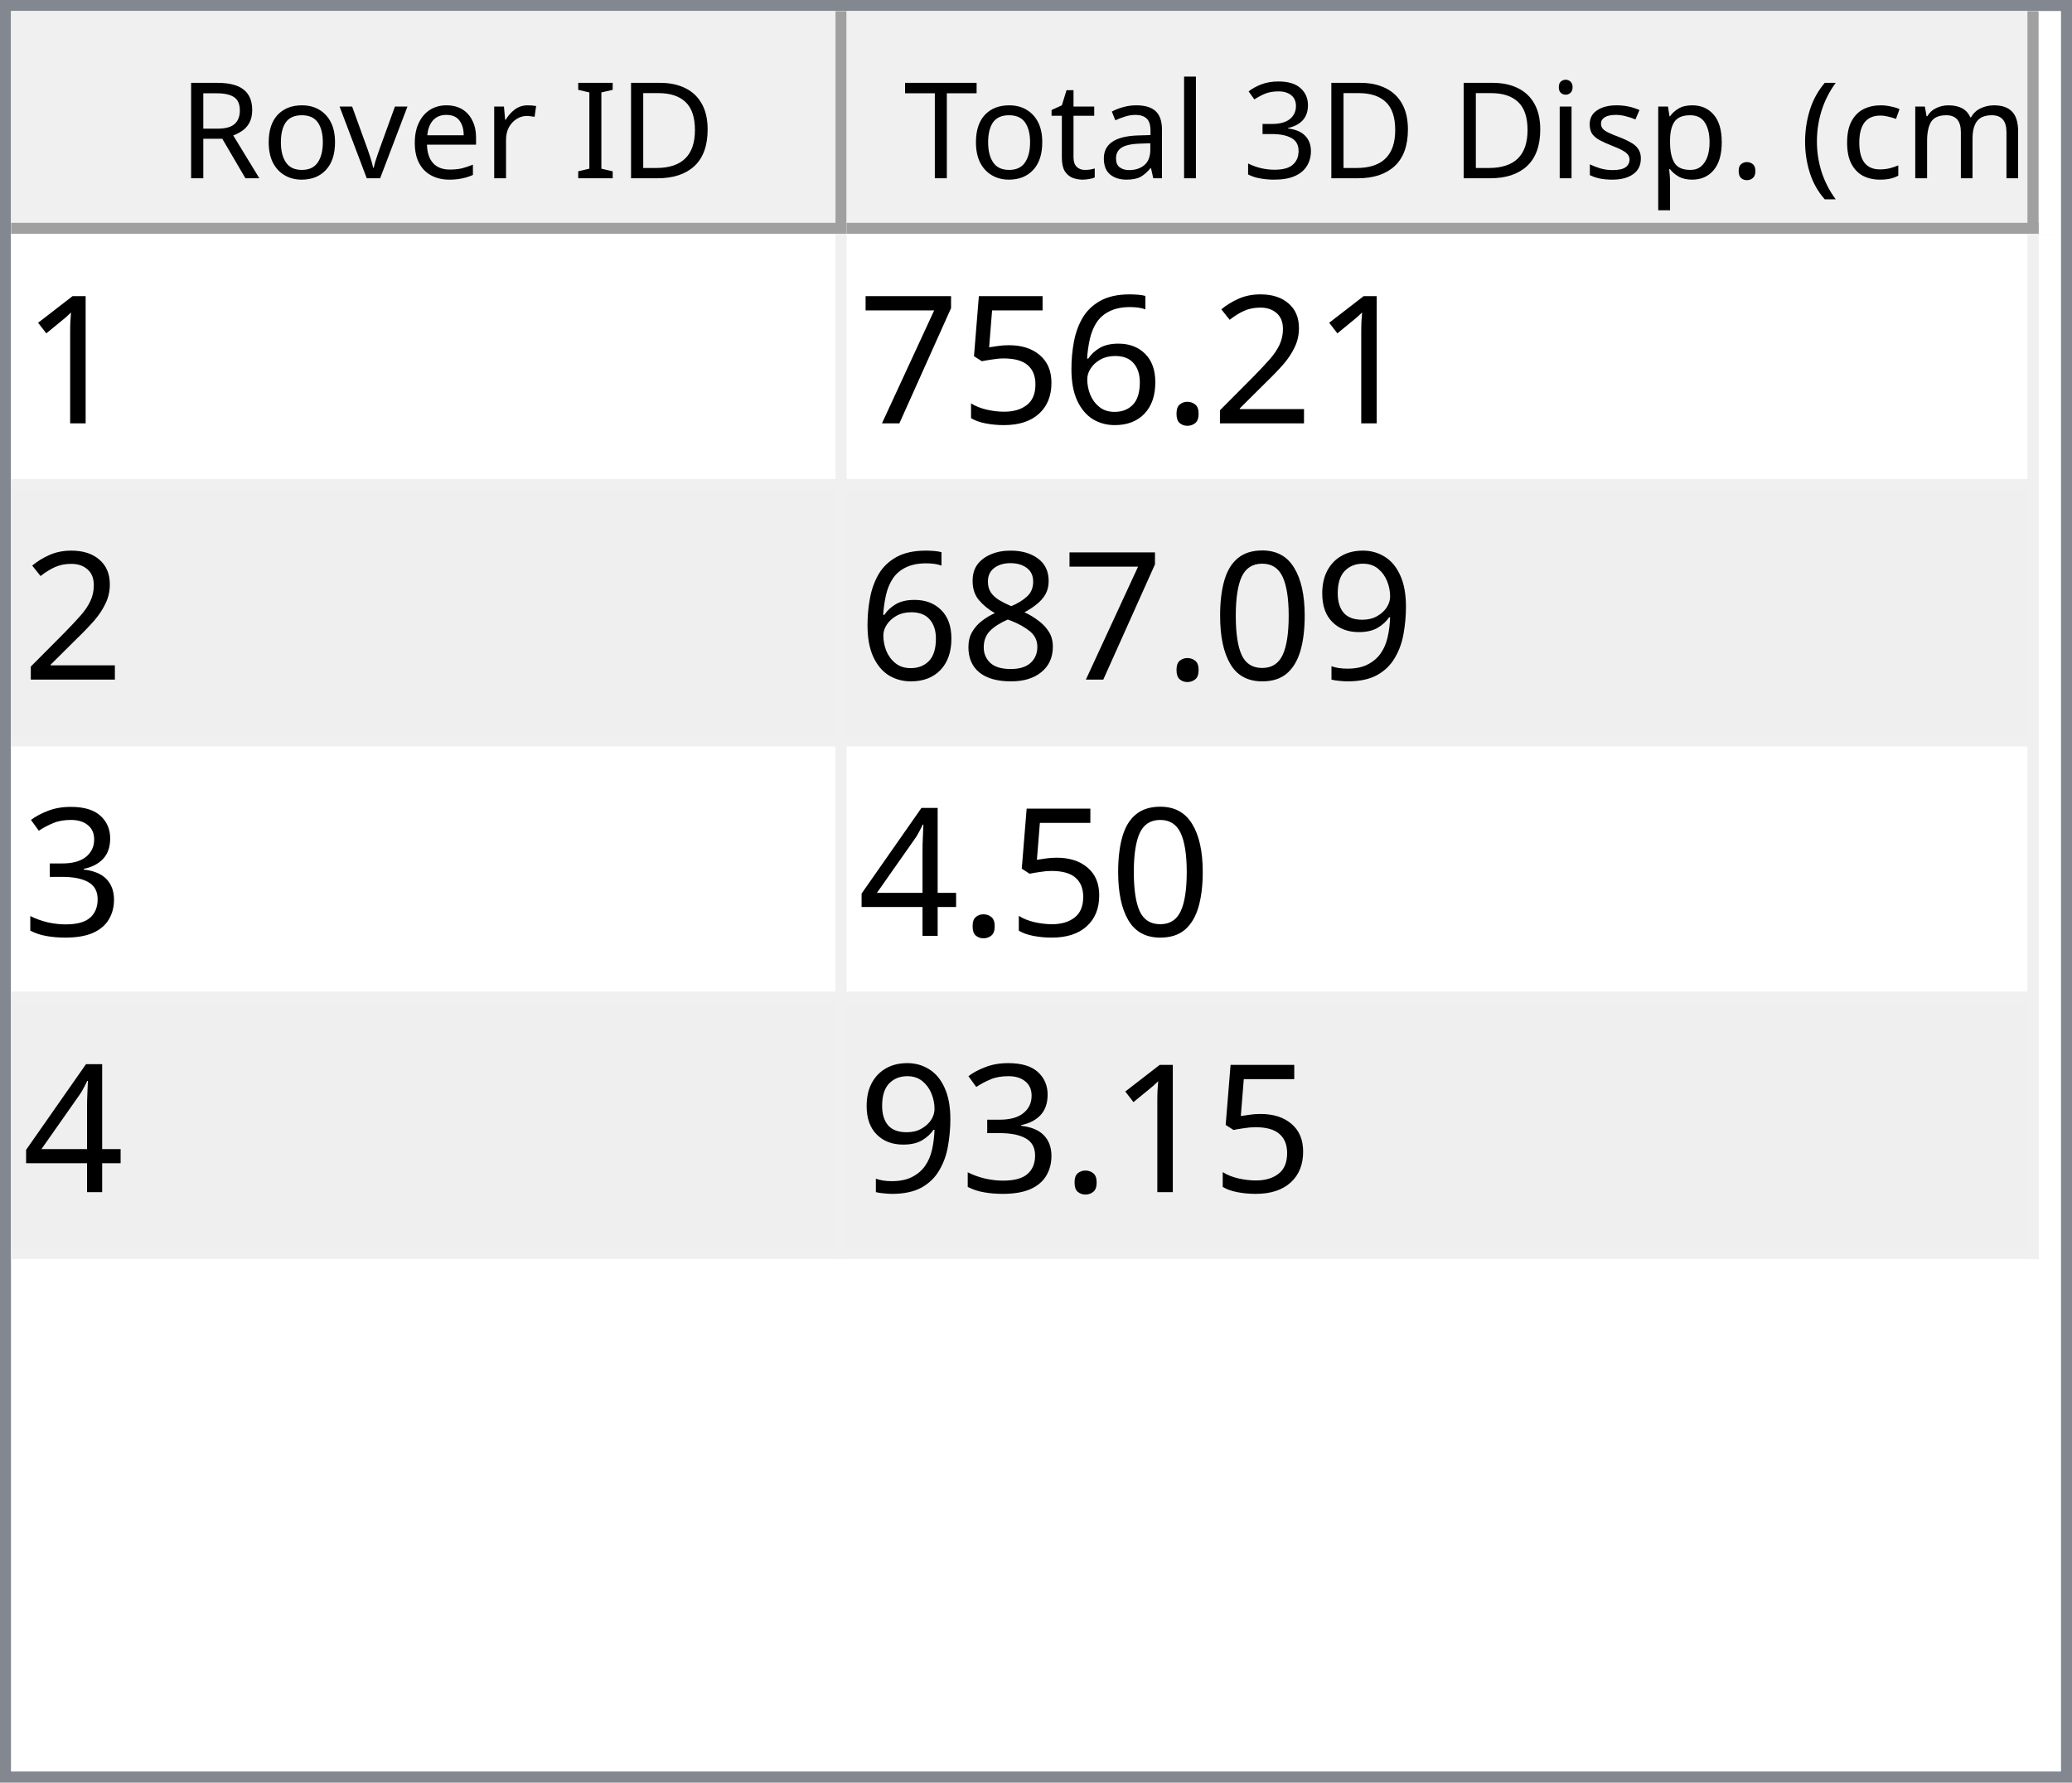
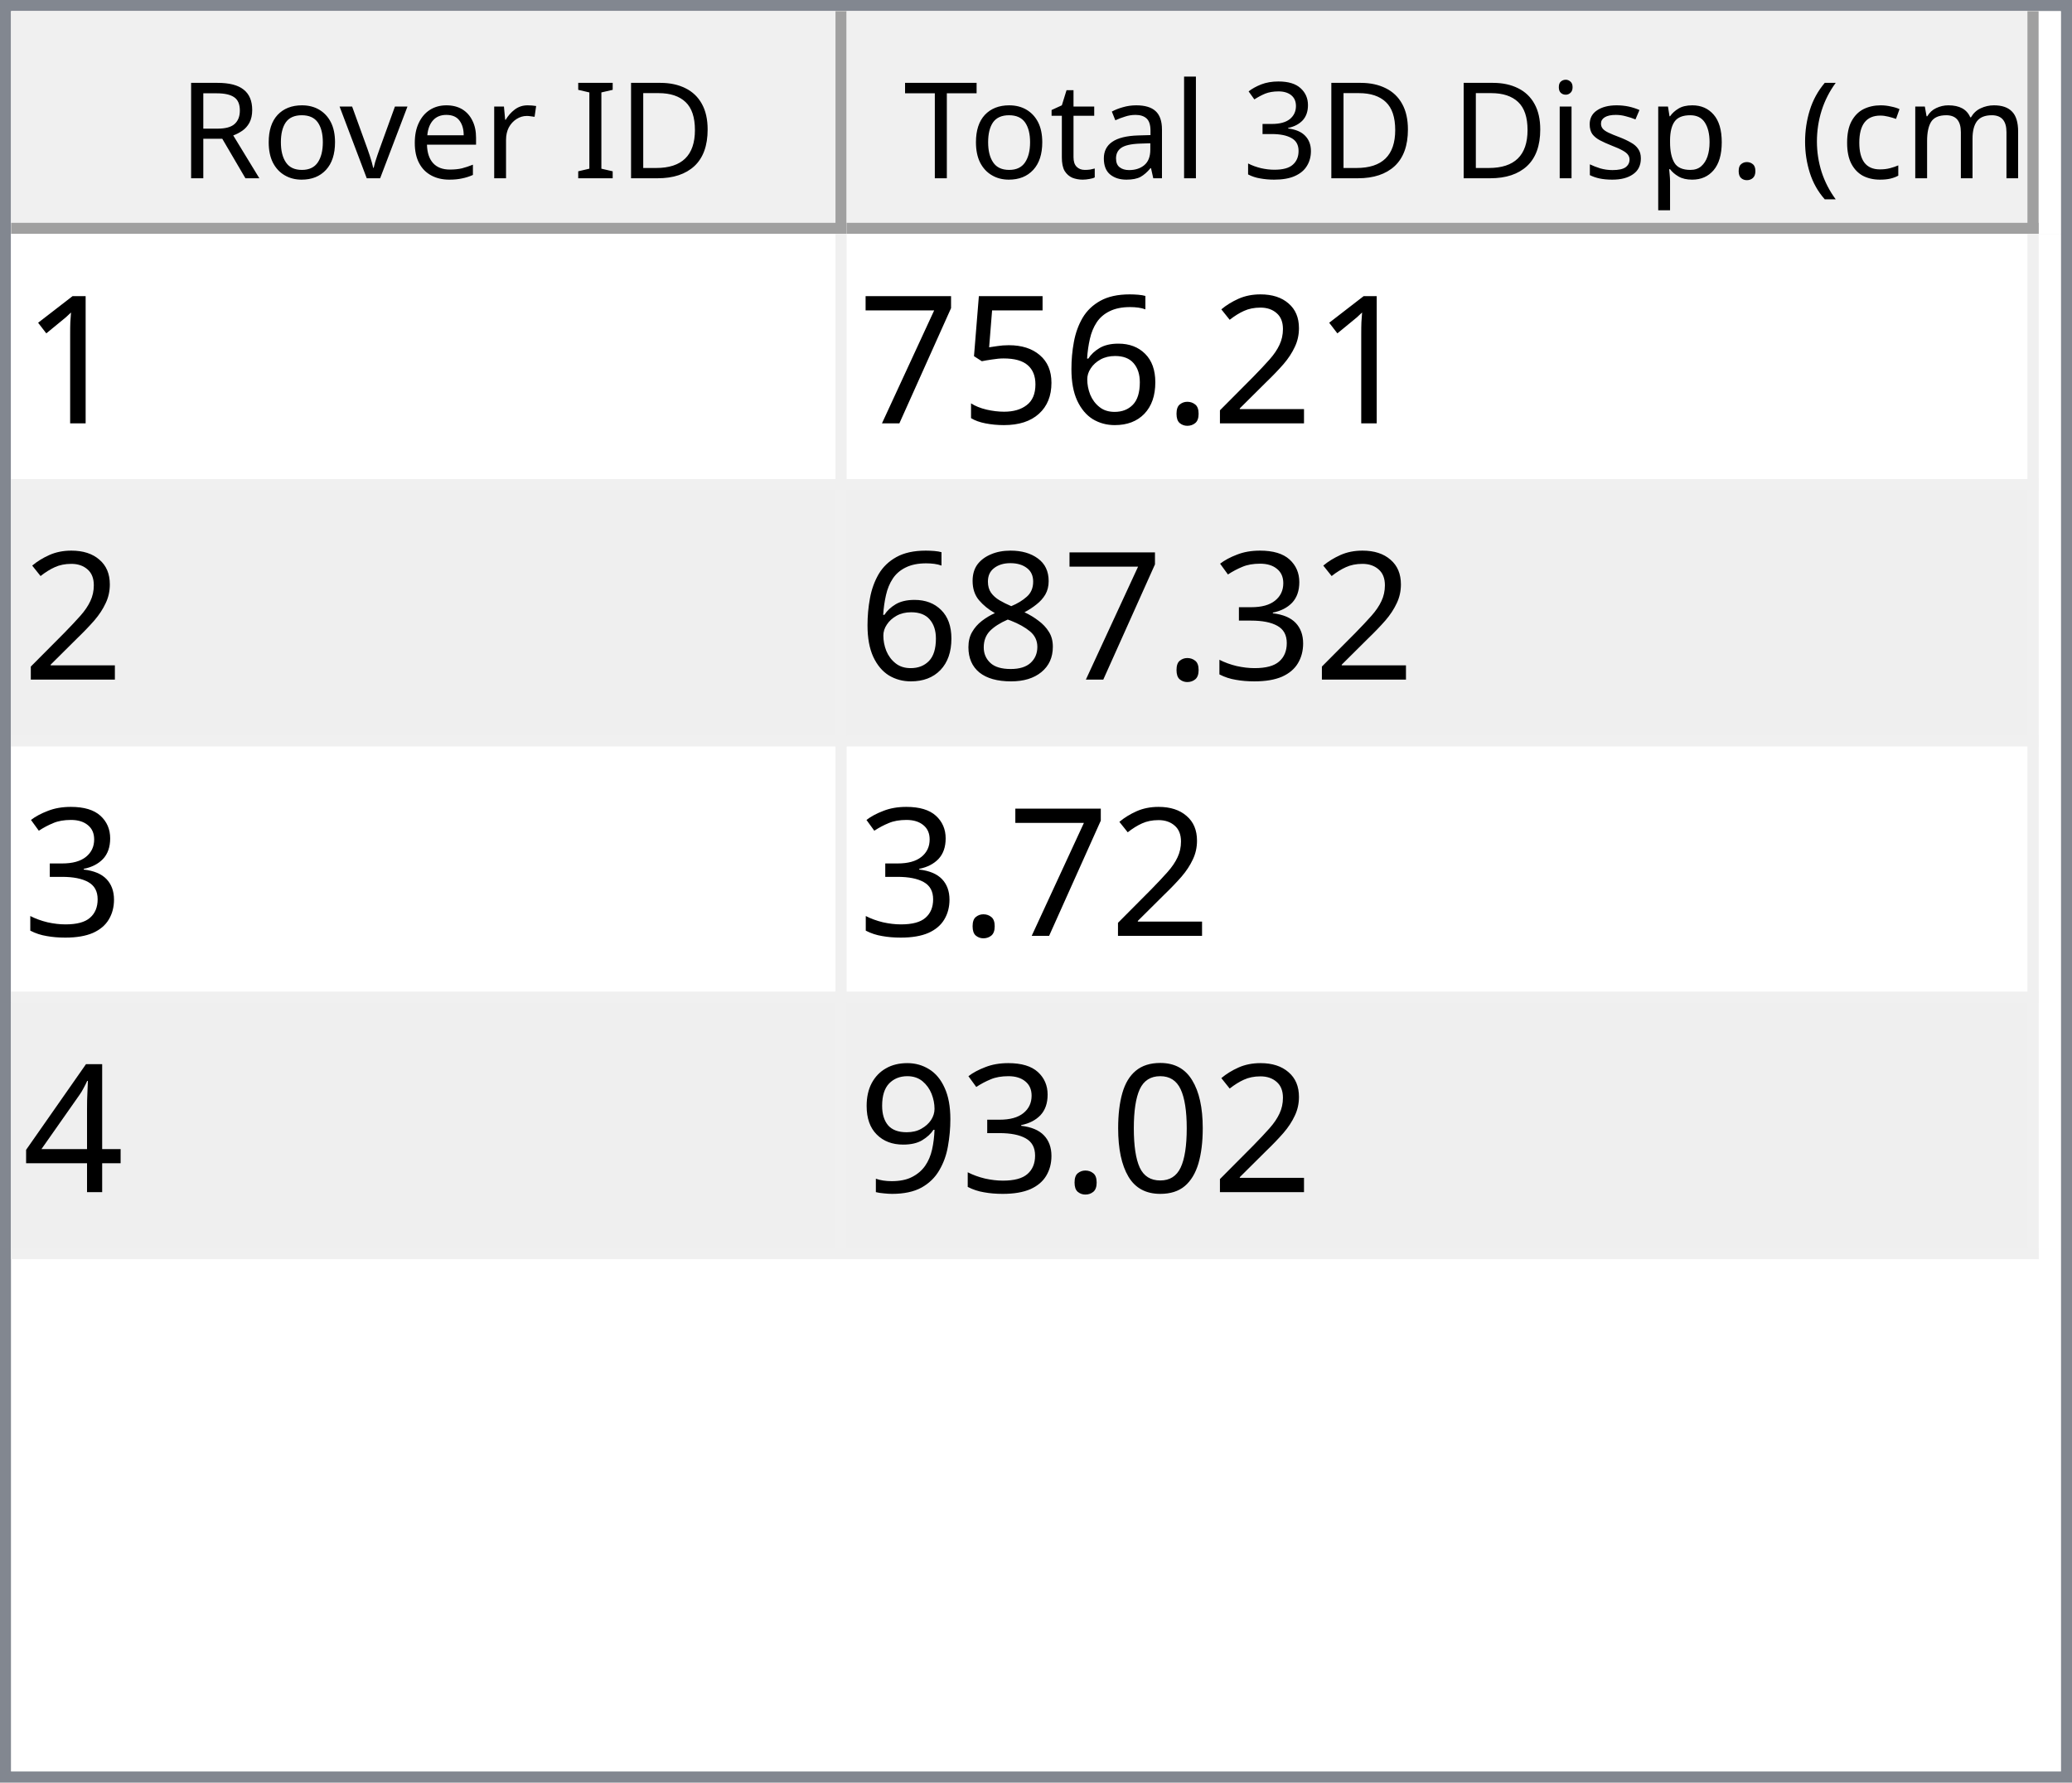
<svg xmlns="http://www.w3.org/2000/svg" style="fill-opacity:1; color-rendering:auto; color-interpolation:auto; text-rendering:auto; stroke:black; stroke-linecap:square; stroke-miterlimit:10; shape-rendering:auto; stroke-opacity:1; fill:black; stroke-dasharray:none; font-weight:normal; stroke-width:1; font-family:'Dialog'; font-style:normal; stroke-linejoin:miter; font-size:12px; stroke-dashoffset:0; image-rendering:auto;" width="186" height="160">
  <defs id="genericDefs" />
  <g>
    <defs id="defs1">
      <clipPath clipPathUnits="userSpaceOnUse" id="clipPath1">
        <path d="M0 0 L186 0 L186 160 L0 160 L0 0 Z" />
      </clipPath>
      <clipPath clipPathUnits="userSpaceOnUse" id="clipPath2">
        <path d="M0 0 L0 160 L186 160 L186 0 Z" />
      </clipPath>
      <clipPath clipPathUnits="userSpaceOnUse" id="clipPath3">
        <path d="M0 0 L0 20 L184 20 L184 0 Z" />
      </clipPath>
      <clipPath clipPathUnits="userSpaceOnUse" id="clipPath4">
        <path d="M0 0 L0 20 L75 20 L75 0 Z" />
      </clipPath>
      <clipPath clipPathUnits="userSpaceOnUse" id="clipPath5">
        <path d="M1 1 L1 19 L74 19 L74 1 Z" />
      </clipPath>
      <clipPath clipPathUnits="userSpaceOnUse" id="clipPath6">
        <path d="M0 0 L0 18 L73 18 L73 0 Z" />
      </clipPath>
      <clipPath clipPathUnits="userSpaceOnUse" id="clipPath7">
        <path d="M-0.5 -0.5 L-0.5 19.5 L74.5 19.5 L74.5 -0.5 Z" />
      </clipPath>
      <clipPath clipPathUnits="userSpaceOnUse" id="clipPath8">
        <path d="M0 0 L0 20 L107 20 L107 0 Z" />
      </clipPath>
      <clipPath clipPathUnits="userSpaceOnUse" id="clipPath9">
        <path d="M1 1 L1 19 L106 19 L106 1 Z" />
      </clipPath>
      <clipPath clipPathUnits="userSpaceOnUse" id="clipPath10">
        <path d="M0 0 L0 18 L105 18 L105 0 Z" />
      </clipPath>
      <clipPath clipPathUnits="userSpaceOnUse" id="clipPath11">
        <path d="M-0.5 -0.5 L-0.5 19.5 L106.5 19.5 L106.5 -0.5 Z" />
      </clipPath>
      <clipPath clipPathUnits="userSpaceOnUse" id="clipPath12">
        <path d="M0 0 L0 138 L184 138 L184 0 Z" />
      </clipPath>
      <clipPath clipPathUnits="userSpaceOnUse" id="clipPath13">
        <path d="M0 0 L0 92 L182 92 L182 0 Z" />
      </clipPath>
      <clipPath clipPathUnits="userSpaceOnUse" id="clipPath14">
        <path d="M-0.5 -0.5 L-0.5 91.5 L181.5 91.5 L181.5 -0.5 Z" />
      </clipPath>
      <clipPath clipPathUnits="userSpaceOnUse" id="clipPath15">
        <path d="M0 0 L0 22 L74 22 L74 0 Z" />
      </clipPath>
      <clipPath clipPathUnits="userSpaceOnUse" id="clipPath16">
        <path d="M0 0 L0 22 L106 22 L106 0 Z" />
      </clipPath>
      <font horiz-adv-x="64.551" id="font1">
        <font-face ascent="107.91" descent="25.098" units-per-em="100" style="font-style:normal; font-family:Segoe UI; font-weight:normal;" />
        <missing-glyph horiz-adv-x="64.551" d="M8.109 0 L8.109 68.266 L56.453 68.266 L56.453 0 L8.109 0 ZM15.328 7.234 L49.219 7.234 L49.219 61.031 L15.328 61.031 L15.328 7.234 Z" />
        <glyph unicode="D" horiz-adv-x="70.117" d="M9.188 0 L9.188 70.016 L28.516 70.016 Q65.531 70.016 65.531 35.891 Q65.531 19.672 55.25 9.836 Q44.969 0 27.734 0 L9.188 0 ZM17.391 62.594 L17.391 7.422 L27.828 7.422 Q41.609 7.422 49.273 14.797 Q56.938 22.172 56.938 35.688 Q56.938 62.594 28.328 62.594 L17.391 62.594 Z" />
        <glyph unicode="I" horiz-adv-x="26.611" d="M17.391 0 L9.188 0 L9.188 70.016 L17.391 70.016 L17.391 0 Z" />
        <glyph unicode=" " horiz-adv-x="27.393" d="" />
        <glyph unicode="r" horiz-adv-x="34.766" d="M34.188 41.891 Q32.078 43.5 28.125 43.5 Q23 43.5 19.555 38.672 Q16.109 33.844 16.109 25.484 L16.109 0 L8.109 0 L8.109 50 L16.109 50 L16.109 39.703 L16.312 39.703 Q18.016 44.969 21.531 47.922 Q25.047 50.875 29.391 50.875 Q32.516 50.875 34.188 50.203 L34.188 41.891 Z" />
        <glyph unicode="e" horiz-adv-x="52.295" d="M48.297 23 L12.984 23 Q13.188 14.656 17.484 10.109 Q21.781 5.562 29.297 5.562 Q37.75 5.562 44.828 11.141 L44.828 3.609 Q38.234 -1.172 27.391 -1.172 Q16.797 -1.172 10.742 5.641 Q4.688 12.453 4.688 24.812 Q4.688 36.469 11.305 43.82 Q17.922 51.172 27.734 51.172 Q37.547 51.172 42.922 44.828 Q48.297 38.484 48.297 27.203 L48.297 23 ZM40.094 29.781 Q40.047 36.719 36.75 40.578 Q33.453 44.438 27.594 44.438 Q21.922 44.438 17.969 40.383 Q14.016 36.328 13.094 29.781 L40.094 29.781 Z" />
        <glyph unicode="v" horiz-adv-x="47.9" d="M47.406 50 L27.484 0 L19.625 0 L0.688 50 L9.469 50 L22.172 13.672 Q23.578 9.672 23.922 6.688 L24.125 6.688 Q24.609 10.453 25.688 13.484 L38.969 50 L47.406 50 Z" />
        <glyph unicode="o" horiz-adv-x="58.594" d="M29 -1.172 Q17.922 -1.172 11.305 5.836 Q4.688 12.844 4.688 24.422 Q4.688 37.016 11.57 44.094 Q18.453 51.172 30.172 51.172 Q41.359 51.172 47.633 44.289 Q53.906 37.406 53.906 25.203 Q53.906 13.234 47.141 6.031 Q40.375 -1.172 29 -1.172 ZM29.594 44.438 Q21.875 44.438 17.383 39.188 Q12.891 33.938 12.891 24.703 Q12.891 15.828 17.43 10.695 Q21.969 5.562 29.594 5.562 Q37.359 5.562 41.531 10.594 Q45.703 15.625 45.703 24.906 Q45.703 34.281 41.531 39.359 Q37.359 44.438 29.594 44.438 Z" />
        <glyph unicode="R" horiz-adv-x="59.814" d="M59.375 0 L49.609 0 L37.891 19.625 Q36.281 22.359 34.766 24.289 Q33.25 26.219 31.664 27.438 Q30.078 28.656 28.25 29.219 Q26.422 29.781 24.125 29.781 L17.391 29.781 L17.391 0 L9.188 0 L9.188 70.016 L30.078 70.016 Q34.672 70.016 38.555 68.867 Q42.438 67.719 45.289 65.375 Q48.141 63.031 49.758 59.547 Q51.375 56.062 51.375 51.375 Q51.375 47.703 50.273 44.656 Q49.172 41.609 47.148 39.211 Q45.125 36.812 42.266 35.133 Q39.406 33.453 35.844 32.516 L35.844 32.328 Q37.594 31.547 38.891 30.547 Q40.188 29.547 41.359 28.18 Q42.531 26.812 43.68 25.078 Q44.828 23.344 46.234 21.047 L59.375 0 ZM17.391 62.594 L17.391 37.203 L28.516 37.203 Q31.594 37.203 34.203 38.133 Q36.812 39.062 38.719 40.797 Q40.625 42.531 41.703 45.047 Q42.781 47.562 42.781 50.688 Q42.781 56.297 39.141 59.445 Q35.5 62.594 28.609 62.594 L17.391 62.594 Z" />
        <glyph unicode=")" horiz-adv-x="30.176" d="M8.297 -15.922 L1.172 -15.922 Q16.406 2.344 16.406 26.812 Q16.406 51.469 1.078 70.016 L8.297 70.016 Q23.531 52.156 23.531 26.703 Q23.531 1.375 8.297 -15.922 Z" />
        <glyph unicode="m" horiz-adv-x="86.133" d="M79.109 0 L71.094 0 L71.094 28.719 Q71.094 37.016 68.531 40.727 Q65.969 44.438 59.906 44.438 Q54.781 44.438 51.195 39.75 Q47.609 35.062 47.609 28.516 L47.609 0 L39.594 0 L39.594 29.688 Q39.594 44.438 28.219 44.438 Q22.953 44.438 19.531 40.016 Q16.109 35.594 16.109 28.516 L16.109 0 L8.109 0 L8.109 50 L16.109 50 L16.109 42.094 L16.312 42.094 Q21.625 51.172 31.844 51.172 Q36.969 51.172 40.773 48.312 Q44.578 45.453 46 40.828 Q51.562 51.172 62.594 51.172 Q79.109 51.172 79.109 30.812 L79.109 0 Z" />
        <glyph unicode="c" horiz-adv-x="46.191" d="M42.188 2.297 Q36.422 -1.172 28.516 -1.172 Q17.828 -1.172 11.258 5.789 Q4.688 12.75 4.688 23.828 Q4.688 36.188 11.766 43.68 Q18.844 51.172 30.672 51.172 Q37.25 51.172 42.281 48.734 L42.281 40.531 Q36.719 44.438 30.375 44.438 Q22.703 44.438 17.797 38.945 Q12.891 33.453 12.891 24.516 Q12.891 15.719 17.508 10.641 Q22.125 5.562 29.891 5.562 Q36.422 5.562 42.188 9.906 L42.188 2.297 Z" />
        <glyph unicode="(" horiz-adv-x="30.176" d="M29.109 -15.922 L21.969 -15.922 Q6.844 1.375 6.844 26.703 Q6.844 52.156 21.969 70.016 L29.203 70.016 Q13.875 51.469 13.875 26.812 Q13.875 2.344 29.109 -15.922 Z" />
        <glyph unicode="." horiz-adv-x="21.68" d="M10.891 -1.078 Q8.641 -1.078 7.055 0.539 Q5.469 2.156 5.469 4.391 Q5.469 6.641 7.055 8.273 Q8.641 9.906 10.891 9.906 Q13.188 9.906 14.797 8.273 Q16.406 6.641 16.406 4.391 Q16.406 2.156 14.797 0.539 Q13.188 -1.078 10.891 -1.078 Z" />
        <glyph unicode="p" horiz-adv-x="58.789" d="M16.312 7.234 L16.109 7.234 L16.109 -23 L8.109 -23 L8.109 50 L16.109 50 L16.109 41.219 L16.312 41.219 Q22.219 51.172 33.594 51.172 Q43.266 51.172 48.688 44.461 Q54.109 37.75 54.109 26.469 Q54.109 13.922 48 6.375 Q41.891 -1.172 31.297 -1.172 Q21.578 -1.172 16.312 7.234 ZM16.109 27.391 L16.109 20.406 Q16.109 14.203 20.141 9.883 Q24.172 5.562 30.375 5.562 Q37.641 5.562 41.773 11.133 Q45.906 16.703 45.906 26.609 Q45.906 34.969 42.047 39.703 Q38.188 44.438 31.594 44.438 Q24.609 44.438 20.359 39.578 Q16.109 34.719 16.109 27.391 Z" />
        <glyph unicode="s" horiz-adv-x="42.432" d="M5.078 1.812 L5.078 10.406 Q11.625 5.562 19.484 5.562 Q30.031 5.562 30.031 12.594 Q30.031 14.594 29.125 15.992 Q28.219 17.391 26.68 18.461 Q25.141 19.531 23.07 20.383 Q21 21.234 18.609 22.172 Q15.281 23.484 12.766 24.828 Q10.25 26.172 8.57 27.859 Q6.891 29.547 6.031 31.695 Q5.172 33.844 5.172 36.719 Q5.172 40.234 6.789 42.945 Q8.406 45.656 11.086 47.484 Q13.766 49.312 17.211 50.242 Q20.656 51.172 24.312 51.172 Q30.812 51.172 35.938 48.922 L35.938 40.828 Q30.422 44.438 23.25 44.438 Q21 44.438 19.195 43.922 Q17.391 43.406 16.094 42.477 Q14.797 41.547 14.086 40.258 Q13.375 38.969 13.375 37.406 Q13.375 35.453 14.086 34.133 Q14.797 32.812 16.164 31.789 Q17.531 30.766 19.484 29.938 Q21.438 29.109 23.922 28.125 Q27.25 26.859 29.883 25.516 Q32.516 24.172 34.375 22.484 Q36.234 20.797 37.234 18.602 Q38.234 16.406 38.234 13.375 Q38.234 9.672 36.602 6.938 Q34.969 4.203 32.234 2.398 Q29.5 0.594 25.93 -0.289 Q22.359 -1.172 18.453 -1.172 Q10.75 -1.172 5.078 1.812 Z" />
        <glyph unicode="i" horiz-adv-x="24.219" d="M12.203 62.703 Q10.062 62.703 8.547 64.164 Q7.031 65.625 7.031 67.875 Q7.031 70.125 8.547 71.609 Q10.062 73.094 12.203 73.094 Q14.406 73.094 15.945 71.609 Q17.484 70.125 17.484 67.875 Q17.484 65.719 15.945 64.211 Q14.406 62.703 12.203 62.703 ZM16.109 0 L8.109 0 L8.109 50 L16.109 50 L16.109 0 Z" />
        <glyph unicode="3" horiz-adv-x="53.906" d="M46.531 19.828 Q46.531 15.094 44.75 11.211 Q42.969 7.328 39.719 4.57 Q36.469 1.812 31.93 0.297 Q27.391 -1.219 21.922 -1.219 Q11.922 -1.219 6 2.594 L6 11.188 Q13.094 5.609 22.219 5.609 Q25.875 5.609 28.828 6.539 Q31.781 7.469 33.906 9.227 Q36.031 10.984 37.18 13.477 Q38.328 15.969 38.328 19.094 Q38.328 32.812 18.797 32.812 L12.984 32.812 L12.984 39.594 L18.5 39.594 Q35.797 39.594 35.797 52.484 Q35.797 64.406 22.609 64.406 Q15.188 64.406 8.688 59.422 L8.688 67.188 Q15.375 71.188 24.609 71.188 Q29 71.188 32.57 69.969 Q36.141 68.75 38.68 66.555 Q41.219 64.359 42.609 61.281 Q44 58.203 44 54.5 Q44 40.672 30.031 36.719 L30.031 36.531 Q33.594 36.141 36.625 34.797 Q39.656 33.453 41.852 31.305 Q44.047 29.156 45.289 26.25 Q46.531 23.344 46.531 19.828 Z" />
        <glyph unicode="l" horiz-adv-x="24.219" d="M16.109 0 L8.109 0 L8.109 74.031 L16.109 74.031 L16.109 0 Z" />
        <glyph unicode="a" horiz-adv-x="50.879" d="M43.891 0 L35.891 0 L35.891 7.812 L35.688 7.812 Q30.469 -1.172 20.312 -1.172 Q12.844 -1.172 8.617 2.781 Q4.391 6.734 4.391 13.281 Q4.391 27.297 20.906 29.594 L35.891 31.688 Q35.891 44.438 25.594 44.438 Q16.547 44.438 9.281 38.281 L9.281 46.484 Q16.656 51.172 26.266 51.172 Q43.891 51.172 43.891 32.516 L43.891 0 ZM35.891 25.297 L23.828 23.641 Q18.266 22.859 15.43 20.875 Q12.594 18.891 12.594 13.875 Q12.594 10.203 15.211 7.883 Q17.828 5.562 22.172 5.562 Q28.125 5.562 32.008 9.742 Q35.891 13.922 35.891 20.312 L35.891 25.297 Z" />
        <glyph unicode="t" horiz-adv-x="33.887" d="M31.297 0.484 Q28.469 -1.078 23.828 -1.078 Q10.688 -1.078 10.688 13.578 L10.688 43.172 L2.094 43.172 L2.094 50 L10.688 50 L10.688 62.203 L18.703 64.797 L18.703 50 L31.297 50 L31.297 43.172 L18.703 43.172 L18.703 14.984 Q18.703 9.969 20.414 7.82 Q22.125 5.672 26.078 5.672 Q29.109 5.672 31.297 7.328 L31.297 0.484 Z" />
        <glyph unicode="T" horiz-adv-x="52.393" d="M50.594 62.594 L30.375 62.594 L30.375 0 L22.172 0 L22.172 62.594 L2 62.594 L2 70.016 L50.594 70.016 L50.594 62.594 Z" />
      </font>
      <font horiz-adv-x="75.0" id="font2">
        <font-face ascent="100.537" descent="21.973" units-per-em="100" style="font-style:normal; font-family:sans-serif; font-weight:normal;" />
        <missing-glyph horiz-adv-x="75.0" d="M12.5 0 L12.5 62.5 L62.5 62.5 L62.5 0 L12.5 0 ZM14.062 1.562 L60.938 1.562 L60.938 60.938 L14.062 60.938 L14.062 1.562 Z" />
        <glyph unicode="1" horiz-adv-x="55.615" d="M37.25 0 L28.469 0 L28.469 56 Q25.297 52.984 20.141 49.953 Q14.984 46.922 10.891 45.406 L10.891 53.906 Q18.266 57.375 23.781 62.305 Q29.297 67.234 31.594 71.875 L37.25 71.875 L37.25 0 Z" />
        <glyph unicode="2" horiz-adv-x="55.615" d="M50.344 8.453 L50.344 0 L3.031 0 Q2.938 3.172 4.047 6.109 Q5.859 10.938 9.836 15.625 Q13.812 20.312 21.344 26.469 Q33.016 36.031 37.117 41.625 Q41.219 47.219 41.219 52.203 Q41.219 57.422 37.477 61.008 Q33.734 64.594 27.734 64.594 Q21.391 64.594 17.578 60.789 Q13.766 56.984 13.719 50.25 L4.688 51.172 Q5.609 61.281 11.664 66.578 Q17.719 71.875 27.938 71.875 Q38.234 71.875 44.242 66.164 Q50.25 60.453 50.25 52 Q50.25 47.703 48.492 43.555 Q46.734 39.406 42.656 34.812 Q38.578 30.219 29.109 22.219 Q21.188 15.578 18.945 13.211 Q16.703 10.844 15.234 8.453 L50.344 8.453 Z" />
        <glyph unicode="." horiz-adv-x="27.783" d="M9.078 0 L9.078 10.016 L19.094 10.016 L19.094 0 L9.078 0 Z" />
        <glyph unicode="6" horiz-adv-x="55.615" d="M49.75 54.047 L41.016 53.375 Q39.844 58.547 37.703 60.891 Q34.125 64.656 28.906 64.656 Q24.703 64.656 21.531 62.312 Q17.391 59.281 14.992 53.469 Q12.594 47.656 12.5 36.922 Q15.672 41.75 20.266 44.094 Q24.859 46.438 29.891 46.438 Q38.672 46.438 44.852 39.969 Q51.031 33.5 51.031 23.25 Q51.031 16.5 48.125 10.719 Q45.219 4.938 40.141 1.859 Q35.062 -1.219 28.609 -1.219 Q17.625 -1.219 10.695 6.859 Q3.766 14.938 3.766 33.5 Q3.766 54.25 11.422 63.672 Q18.109 71.875 29.438 71.875 Q37.891 71.875 43.289 67.141 Q48.688 62.406 49.75 54.047 ZM13.875 23.188 Q13.875 18.656 15.797 14.508 Q17.719 10.359 21.188 8.18 Q24.656 6 28.469 6 Q34.031 6 38.039 10.492 Q42.047 14.984 42.047 22.703 Q42.047 30.125 38.086 34.398 Q34.125 38.672 28.125 38.672 Q22.172 38.672 18.023 34.398 Q13.875 30.125 13.875 23.188 Z" />
        <glyph unicode="5" horiz-adv-x="55.615" d="M4.156 18.75 L13.375 19.531 Q14.406 12.797 18.141 9.398 Q21.875 6 27.156 6 Q33.5 6 37.891 10.789 Q42.281 15.578 42.281 23.484 Q42.281 31 38.062 35.352 Q33.844 39.703 27 39.703 Q22.75 39.703 19.336 37.773 Q15.922 35.844 13.969 32.766 L5.719 33.844 L12.641 70.609 L48.25 70.609 L48.25 62.203 L19.672 62.203 L15.828 42.969 Q22.266 47.469 29.344 47.469 Q38.719 47.469 45.164 40.969 Q51.609 34.469 51.609 24.266 Q51.609 14.547 45.953 7.469 Q39.062 -1.219 27.156 -1.219 Q17.391 -1.219 11.211 4.25 Q5.031 9.719 4.156 18.75 Z" />
        <glyph unicode="7" horiz-adv-x="55.615" d="M4.734 62.203 L4.734 70.656 L51.078 70.656 L51.078 63.812 Q44.234 56.547 37.523 44.484 Q30.812 32.422 27.156 19.672 Q24.516 10.688 23.781 0 L14.75 0 Q14.891 8.453 18.062 20.414 Q21.234 32.375 27.172 43.484 Q33.109 54.594 39.797 62.203 L4.734 62.203 Z" />
+         <glyph unicode="3" horiz-adv-x="55.615" d="M4.203 18.891 L12.984 20.062 Q14.5 12.594 18.141 9.297 Q21.781 6 27 6 Q33.203 6 37.477 10.297 Q41.75 14.594 41.75 20.953 Q41.75 27 37.797 30.93 Q33.844 34.859 27.734 34.859 Q25.25 34.859 21.531 33.891 L22.516 41.609 Q23.391 41.5 23.922 41.5 Q29.547 41.5 34.039 44.43 Q38.531 47.359 38.531 53.469 Q38.531 58.297 35.258 61.477 Q31.984 64.656 26.812 64.656 Q21.688 64.656 18.266 61.43 Q14.844 58.203 13.875 51.766 L5.078 53.328 Q6.688 62.156 12.398 67.016 Q18.109 71.875 26.609 71.875 Q32.469 71.875 37.398 69.359 Q42.328 66.844 44.945 62.5 Q47.562 58.156 47.562 53.266 Q47.562 48.641 45.07 44.828 Q42.578 41.016 37.703 38.766 Q44.047 37.312 47.562 32.695 Q51.078 28.078 51.078 21.141 Q51.078 11.766 44.242 5.25 Q37.406 -1.266 26.953 -1.266 Q17.531 -1.266 11.305 4.352 Q5.078 9.969 4.203 18.891 Z" />
+         <glyph unicode="8" horiz-adv-x="55.615" d="M17.672 38.812 Q12.203 40.828 9.57 44.539 Q6.938 48.25 6.938 53.422 Q6.938 61.234 12.555 66.555 Q18.172 71.875 27.484 71.875 Q36.859 71.875 42.578 66.43 Q48.297 60.984 48.297 53.172 Q48.297 48.188 45.68 44.508 Q43.062 40.828 37.75 38.812 Q44.344 36.672 47.781 31.883 Q51.219 27.094 51.219 20.453 Q51.219 11.281 44.727 5.031 Q38.234 -1.219 27.641 -1.219 Q17.047 -1.219 10.547 5.055 Q4.047 11.328 4.047 20.703 Q4.047 27.688 7.594 32.398 Q11.141 37.109 17.672 38.812 ZM15.922 53.719 Q15.922 48.641 19.195 45.414 Q22.469 42.188 27.688 42.188 Q32.766 42.188 36.016 45.383 Q39.266 48.578 39.266 53.219 Q39.266 58.062 35.914 61.359 Q32.562 64.656 27.594 64.656 Q22.562 64.656 19.242 61.43 Q15.922 58.203 15.922 53.719 ZM13.094 20.656 Q13.094 16.891 14.875 13.375 Q16.656 9.859 20.172 7.93 Q23.688 6 27.734 6 Q34.031 6 38.133 10.055 Q42.234 14.109 42.234 20.359 Q42.234 26.703 38.016 30.859 Q33.797 35.016 27.438 35.016 Q21.234 35.016 17.164 30.914 Q13.094 26.812 13.094 20.656 Z" />
+         <glyph unicode="4" horiz-adv-x="55.615" d="M32.328 0 L32.328 17.141 L1.266 17.141 L1.266 25.203 L33.938 71.578 L41.109 71.578 L41.109 25.203 L50.781 25.203 L50.781 17.141 L41.109 17.141 L41.109 0 L32.328 0 ZM32.328 25.203 L32.328 57.469 L9.906 25.203 L32.328 25.203 Z" />
+         <glyph unicode="0" horiz-adv-x="55.615" d="M4.156 35.297 Q4.156 48 6.766 55.742 Q9.375 63.484 14.523 67.68 Q19.672 71.875 27.484 71.875 Q33.25 71.875 37.594 69.555 Q41.938 67.234 44.773 62.867 Q47.609 58.5 49.219 52.227 Q50.828 45.953 50.828 35.297 Q50.828 22.703 48.242 14.969 Q45.656 7.234 40.508 3.008 Q35.359 -1.219 27.484 -1.219 Q17.141 -1.219 11.234 6.203 Q4.156 15.141 4.156 35.297 ZM13.188 35.297 Q13.188 17.672 17.312 11.836 Q21.438 6 27.484 6 Q33.547 6 37.672 11.859 Q41.797 17.719 41.797 35.297 Q41.797 52.984 37.672 58.789 Q33.547 64.594 27.391 64.594 Q21.344 64.594 17.719 59.469 Q13.188 52.938 13.188 35.297 Z" />
        <glyph unicode="9" horiz-adv-x="55.615" d="M5.469 16.547 L13.922 17.328 Q14.984 11.375 18.016 8.688 Q21.047 6 25.781 6 Q29.828 6 32.883 7.859 Q35.938 9.719 37.891 12.82 Q39.844 15.922 41.164 21.195 Q42.484 26.469 42.484 31.938 Q42.484 32.516 42.438 33.688 Q39.797 29.5 35.234 26.883 Q30.672 24.266 25.344 24.266 Q16.453 24.266 10.305 30.711 Q4.156 37.156 4.156 47.703 Q4.156 58.594 10.578 65.234 Q17 71.875 26.656 71.875 Q33.641 71.875 39.43 68.117 Q45.219 64.359 48.219 57.398 Q51.219 50.438 51.219 37.25 Q51.219 23.531 48.242 15.406 Q45.266 7.281 39.383 3.031 Q33.5 -1.219 25.594 -1.219 Q17.188 -1.219 11.867 3.445 Q6.547 8.109 5.469 16.547 ZM41.453 48.141 Q41.453 55.719 37.43 60.156 Q33.406 64.594 27.734 64.594 Q21.875 64.594 17.531 59.812 Q13.188 55.031 13.188 47.406 Q13.188 40.578 17.312 36.305 Q21.438 32.031 27.484 32.031 Q33.594 32.031 37.523 36.305 Q41.453 40.578 41.453 48.141 Z" />
-         <glyph unicode="0" horiz-adv-x="55.615" d="M4.156 35.297 Q4.156 48 6.766 55.742 Q9.375 63.484 14.523 67.68 Q19.672 71.875 27.484 71.875 Q33.25 71.875 37.594 69.555 Q41.938 67.234 44.773 62.867 Q47.609 58.5 49.219 52.227 Q50.828 45.953 50.828 35.297 Q50.828 22.703 48.242 14.969 Q45.656 7.234 40.508 3.008 Q35.359 -1.219 27.484 -1.219 Q17.141 -1.219 11.234 6.203 Q4.156 15.141 4.156 35.297 ZM13.188 35.297 Q13.188 17.672 17.312 11.836 Q21.438 6 27.484 6 Q33.547 6 37.672 11.859 Q41.797 17.719 41.797 35.297 Q41.797 52.984 37.672 58.789 Q33.547 64.594 27.391 64.594 Q21.344 64.594 17.719 59.469 Q13.188 52.938 13.188 35.297 Z" />
-         <glyph unicode="8" horiz-adv-x="55.615" d="M17.672 38.812 Q12.203 40.828 9.57 44.539 Q6.938 48.25 6.938 53.422 Q6.938 61.234 12.555 66.555 Q18.172 71.875 27.484 71.875 Q36.859 71.875 42.578 66.43 Q48.297 60.984 48.297 53.172 Q48.297 48.188 45.68 44.508 Q43.062 40.828 37.75 38.812 Q44.344 36.672 47.781 31.883 Q51.219 27.094 51.219 20.453 Q51.219 11.281 44.727 5.031 Q38.234 -1.219 27.641 -1.219 Q17.047 -1.219 10.547 5.055 Q4.047 11.328 4.047 20.703 Q4.047 27.688 7.594 32.398 Q11.141 37.109 17.672 38.812 ZM15.922 53.719 Q15.922 48.641 19.195 45.414 Q22.469 42.188 27.688 42.188 Q32.766 42.188 36.016 45.383 Q39.266 48.578 39.266 53.219 Q39.266 58.062 35.914 61.359 Q32.562 64.656 27.594 64.656 Q22.562 64.656 19.242 61.43 Q15.922 58.203 15.922 53.719 ZM13.094 20.656 Q13.094 16.891 14.875 13.375 Q16.656 9.859 20.172 7.93 Q23.688 6 27.734 6 Q34.031 6 38.133 10.055 Q42.234 14.109 42.234 20.359 Q42.234 26.703 38.016 30.859 Q33.797 35.016 27.438 35.016 Q21.234 35.016 17.164 30.914 Q13.094 26.812 13.094 20.656 Z" />
-         <glyph unicode="3" horiz-adv-x="55.615" d="M4.203 18.891 L12.984 20.062 Q14.5 12.594 18.141 9.297 Q21.781 6 27 6 Q33.203 6 37.477 10.297 Q41.75 14.594 41.75 20.953 Q41.75 27 37.797 30.93 Q33.844 34.859 27.734 34.859 Q25.25 34.859 21.531 33.891 L22.516 41.609 Q23.391 41.5 23.922 41.5 Q29.547 41.5 34.039 44.43 Q38.531 47.359 38.531 53.469 Q38.531 58.297 35.258 61.477 Q31.984 64.656 26.812 64.656 Q21.688 64.656 18.266 61.43 Q14.844 58.203 13.875 51.766 L5.078 53.328 Q6.688 62.156 12.398 67.016 Q18.109 71.875 26.609 71.875 Q32.469 71.875 37.398 69.359 Q42.328 66.844 44.945 62.5 Q47.562 58.156 47.562 53.266 Q47.562 48.641 45.07 44.828 Q42.578 41.016 37.703 38.766 Q44.047 37.312 47.562 32.695 Q51.078 28.078 51.078 21.141 Q51.078 11.766 44.242 5.25 Q37.406 -1.266 26.953 -1.266 Q17.531 -1.266 11.305 4.352 Q5.078 9.969 4.203 18.891 Z" />
-         <glyph unicode="4" horiz-adv-x="55.615" d="M32.328 0 L32.328 17.141 L1.266 17.141 L1.266 25.203 L33.938 71.578 L41.109 71.578 L41.109 25.203 L50.781 25.203 L50.781 17.141 L41.109 17.141 L41.109 0 L32.328 0 ZM32.328 25.203 L32.328 57.469 L9.906 25.203 L32.328 25.203 Z" />
      </font>
    </defs>
    <g style="fill:white; stroke:white;">
      <rect x="0" y="0" width="186" style="clip-path:url(#clipPath1); stroke:none;" height="160" />
    </g>
    <g style="fill:white; text-rendering:optimizeSpeed; color-rendering:optimizeSpeed; image-rendering:optimizeSpeed; shape-rendering:crispEdges; stroke:white; color-interpolation:sRGB;">
      <rect x="0" width="186" height="160" y="0" style="stroke:none;" />
      <path style="stroke:none;" d="M0 160 L186 160 L186 0 L0 0 Z" />
    </g>
    <g style="fill:rgb(240,240,240); font-family:'Segoe UI'; stroke:rgb(240,240,240);">
      <rect x="0" y="0" width="186" style="clip-path:url(#clipPath2); stroke:none;" height="160" />
    </g>
    <g style="fill:rgb(130,135,144); font-family:'Segoe UI'; stroke:rgb(130,135,144);">
      <path d="M0 0 L186 0 L186 160 L0 160 L0 0 ZM1 1 L185 1 L185 159 L1 159 L1 1 Z" style="fill-rule:evenodd; clip-path:url(#clipPath2); stroke:none;" />
    </g>
    <g style="fill:white; font-family:'Segoe UI'; stroke:white;" transform="translate(1,1)">
      <rect x="0" y="0" width="184" style="clip-path:url(#clipPath3); stroke:none;" height="20" />
    </g>
    <g style="fill:rgb(240,240,240); font-family:'Segoe UI'; stroke:rgb(240,240,240);" transform="translate(1,1)">
      <rect x="0" y="0" width="75" style="clip-path:url(#clipPath4); stroke:none;" height="20" />
    </g>
    <g style="font-family:'Segoe UI';" transform="translate(2,2)">
      <text x="14" xml:space="preserve" y="14" style="clip-path:url(#clipPath6); stroke:none;">Rover ID</text>
    </g>
    <g style="fill:rgb(160,160,160); font-family:'Segoe UI'; stroke:rgb(160,160,160); stroke-linejoin:bevel;" transform="translate(1.5,1.5)">
      <line x1="74" x2="74" y1="0" style="fill:none; clip-path:url(#clipPath7);" y2="19" />
    </g>
    <g style="fill:rgb(160,160,160); font-family:'Segoe UI'; stroke:rgb(160,160,160); stroke-linejoin:bevel;" transform="matrix(1,0,0,1,1,1) translate(0.5,0.5)">
      <line x1="0" x2="74" y1="19" style="fill:none; clip-path:url(#clipPath7);" y2="19" />
    </g>
    <g style="fill:rgb(240,240,240); font-family:'Segoe UI'; stroke:rgb(240,240,240);" transform="translate(76,1)">
      <rect x="0" y="0" width="107" style="clip-path:url(#clipPath8); stroke:none;" height="20" />
    </g>
    <g style="font-family:'Segoe UI';" transform="translate(77,2)">
      <text x="1" xml:space="preserve" y="14" style="clip-path:url(#clipPath10); stroke:none;"> Total 3D Disp. (cm)</text>
    </g>
    <g style="fill:rgb(160,160,160); font-family:'Segoe UI'; stroke:rgb(160,160,160); stroke-linejoin:bevel;" transform="translate(76.5,1.5)">
      <line x1="106" x2="106" y1="0" style="fill:none; clip-path:url(#clipPath11);" y2="19" />
    </g>
    <g style="fill:rgb(160,160,160); font-family:'Segoe UI'; stroke:rgb(160,160,160); stroke-linejoin:bevel;" transform="matrix(1,0,0,1,76,1) translate(0.5,0.5)">
      <line x1="0" x2="106" y1="19" style="fill:none; clip-path:url(#clipPath11);" y2="19" />
    </g>
    <g style="fill:white; font-family:'Segoe UI'; stroke:white;" transform="translate(1,21)">
      <rect x="0" y="0" width="184" style="clip-path:url(#clipPath12); stroke:none;" height="138" />
    </g>
    <g style="fill:rgb(240,240,240); font-size:16px; font-family:sans-serif; stroke:rgb(240,240,240);" transform="translate(1,21)">
      <rect x="0" y="0" width="182" style="clip-path:url(#clipPath13); stroke:none;" height="92" />
      <line transform="translate(0.5,0.5)" x1="0" x2="181" y1="22" style="clip-path:url(#clipPath14); fill:none; stroke-linejoin:bevel;" y2="22" />
    </g>
    <g transform="matrix(1,0,0,1,1,21) translate(0.5,0.5)" style="fill:rgb(240,240,240); font-size:16px; font-family:sans-serif; stroke:rgb(240,240,240); stroke-linejoin:bevel;">
      <line x1="0" x2="181" y1="45" style="fill:none; clip-path:url(#clipPath14);" y2="45" />
    </g>
    <g transform="matrix(1,0,0,1,1,21) translate(0.5,0.5)" style="fill:rgb(240,240,240); font-size:16px; font-family:sans-serif; stroke:rgb(240,240,240); stroke-linejoin:bevel;">
      <line x1="0" x2="181" y1="68" style="fill:none; clip-path:url(#clipPath14);" y2="68" />
    </g>
    <g transform="matrix(1,0,0,1,1,21) translate(0.5,0.5)" style="fill:rgb(240,240,240); font-size:16px; font-family:sans-serif; stroke:rgb(240,240,240); stroke-linejoin:bevel;">
      <line x1="0" x2="181" y1="91" style="fill:none; clip-path:url(#clipPath14);" y2="91" />
    </g>
    <g transform="matrix(1,0,0,1,1,21) translate(0.5,0.5)" style="fill:rgb(240,240,240); font-size:16px; font-family:sans-serif; stroke:rgb(240,240,240); stroke-linejoin:bevel;">
      <line x1="74" x2="74" y1="0" style="fill:none; clip-path:url(#clipPath14);" y2="91" />
    </g>
    <g transform="matrix(1,0,0,1,1,21) translate(0.5,0.5)" style="fill:rgb(240,240,240); font-size:16px; font-family:sans-serif; stroke:rgb(240,240,240); stroke-linejoin:bevel;">
      <line x1="181" x2="181" y1="0" style="fill:none; clip-path:url(#clipPath14);" y2="91" />
    </g>
    <g style="fill:white; font-size:16px; font-family:sans-serif; stroke:white;" transform="matrix(1,0,0,1,1,21)">
      <rect x="0" y="0" width="74" style="clip-path:url(#clipPath15); stroke:none;" height="22" />
      <text x="1" y="17" style="fill:black; clip-path:url(#clipPath15); stroke:none;" xml:space="preserve">1</text>
    </g>
    <g style="fill:white; font-size:16px; font-family:sans-serif; stroke:white;" transform="matrix(1,0,0,1,1,21) translate(75,0)">
      <rect x="0" y="0" width="106" style="clip-path:url(#clipPath16); stroke:none;" height="22" />
      <text x="1" y="17" style="fill:black; clip-path:url(#clipPath16); stroke:none;" xml:space="preserve">756.21</text>
    </g>
    <g style="fill:rgb(239,239,239); font-size:16px; font-family:sans-serif; stroke:rgb(239,239,239);" transform="matrix(1,0,0,1,1,21) translate(0,23)">
      <rect x="0" y="0" width="74" style="clip-path:url(#clipPath15); stroke:none;" height="22" />
      <text x="1" y="17" style="fill:black; clip-path:url(#clipPath15); stroke:none;" xml:space="preserve">2</text>
    </g>
    <g style="fill:rgb(239,239,239); font-size:16px; font-family:sans-serif; stroke:rgb(239,239,239);" transform="matrix(1,0,0,1,1,21) translate(75,23)">
      <rect x="0" y="0" width="106" style="clip-path:url(#clipPath16); stroke:none;" height="22" />
-       <text x="1" y="17" style="fill:black; clip-path:url(#clipPath16); stroke:none;" xml:space="preserve">687.09</text>
+       <text x="1" y="17" style="fill:black; clip-path:url(#clipPath16); stroke:none;" xml:space="preserve">687.32</text>
    </g>
    <g style="fill:white; font-size:16px; font-family:sans-serif; stroke:white;" transform="matrix(1,0,0,1,1,21) translate(0,46)">
      <rect x="0" y="0" width="74" style="clip-path:url(#clipPath15); stroke:none;" height="22" />
      <text x="1" y="17" style="fill:black; clip-path:url(#clipPath15); stroke:none;" xml:space="preserve">3</text>
    </g>
    <g style="fill:white; font-size:16px; font-family:sans-serif; stroke:white;" transform="matrix(1,0,0,1,1,21) translate(75,46)">
      <rect x="0" y="0" width="106" style="clip-path:url(#clipPath16); stroke:none;" height="22" />
-       <text x="1" y="17" style="fill:black; clip-path:url(#clipPath16); stroke:none;" xml:space="preserve">4.50</text>
+       <text x="1" y="17" style="fill:black; clip-path:url(#clipPath16); stroke:none;" xml:space="preserve">3.72</text>
    </g>
    <g style="fill:rgb(239,239,239); font-size:16px; font-family:sans-serif; stroke:rgb(239,239,239);" transform="matrix(1,0,0,1,1,21) translate(0,69)">
      <rect x="0" y="0" width="74" style="clip-path:url(#clipPath15); stroke:none;" height="22" />
      <text x="1" y="17" style="fill:black; clip-path:url(#clipPath15); stroke:none;" xml:space="preserve">4</text>
    </g>
    <g style="fill:rgb(239,239,239); font-size:16px; font-family:sans-serif; stroke:rgb(239,239,239);" transform="matrix(1,0,0,1,1,21) translate(75,69)">
      <rect x="0" y="0" width="106" style="clip-path:url(#clipPath16); stroke:none;" height="22" />
-       <text x="1" y="17" style="fill:black; clip-path:url(#clipPath16); stroke:none;" xml:space="preserve">93.15</text>
+       <text x="1" y="17" style="fill:black; clip-path:url(#clipPath16); stroke:none;" xml:space="preserve">93.02</text>
    </g>
  </g>
</svg>
